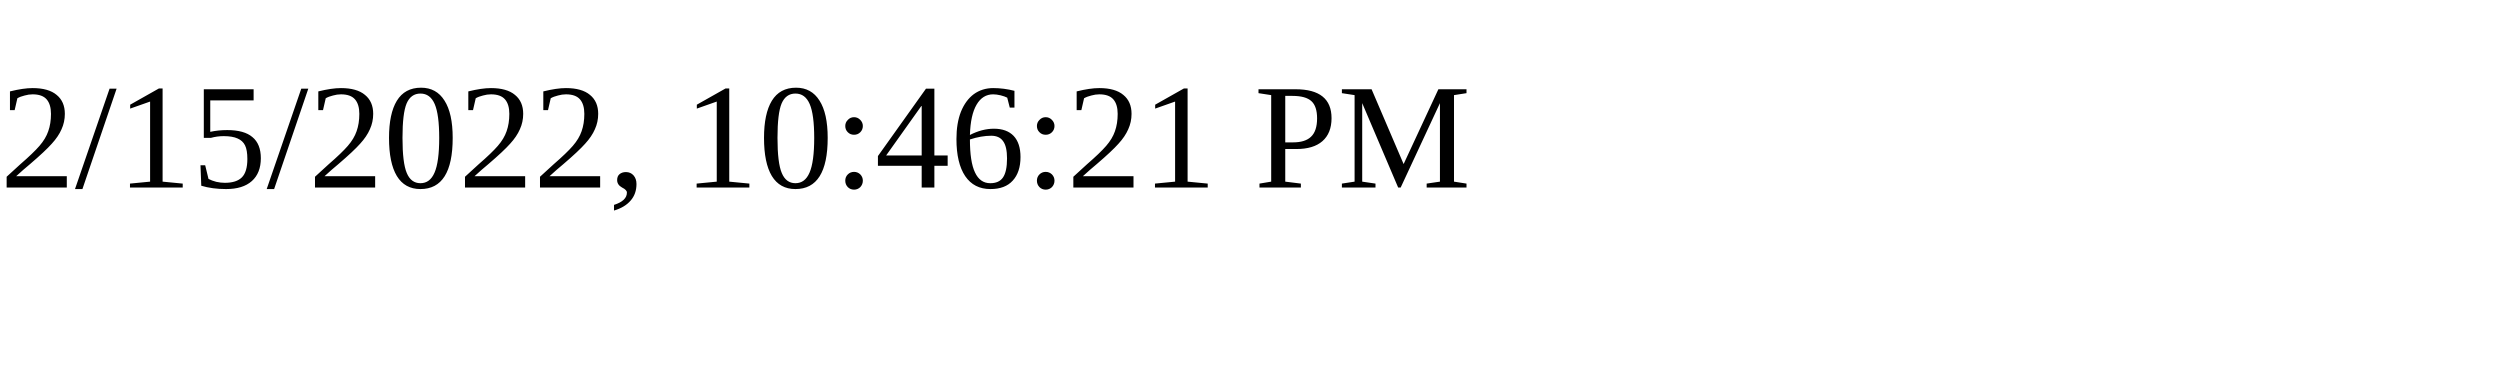
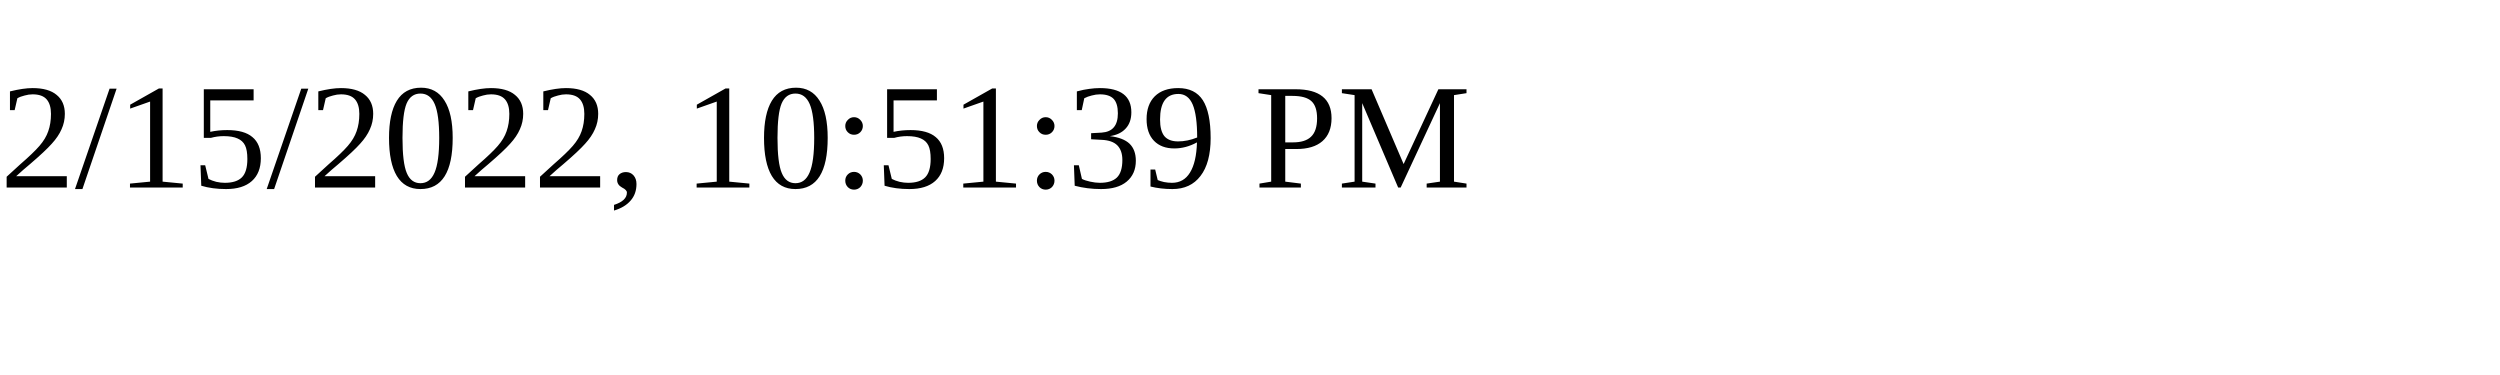
<svg xmlns="http://www.w3.org/2000/svg" height="30" width="200">
-   <text x="0" y="15">2/15/2022, 10:46:21 PM</text>
+   <text x="0" y="15">2/15/2022, 10:51:39 PM</text>
</svg>
